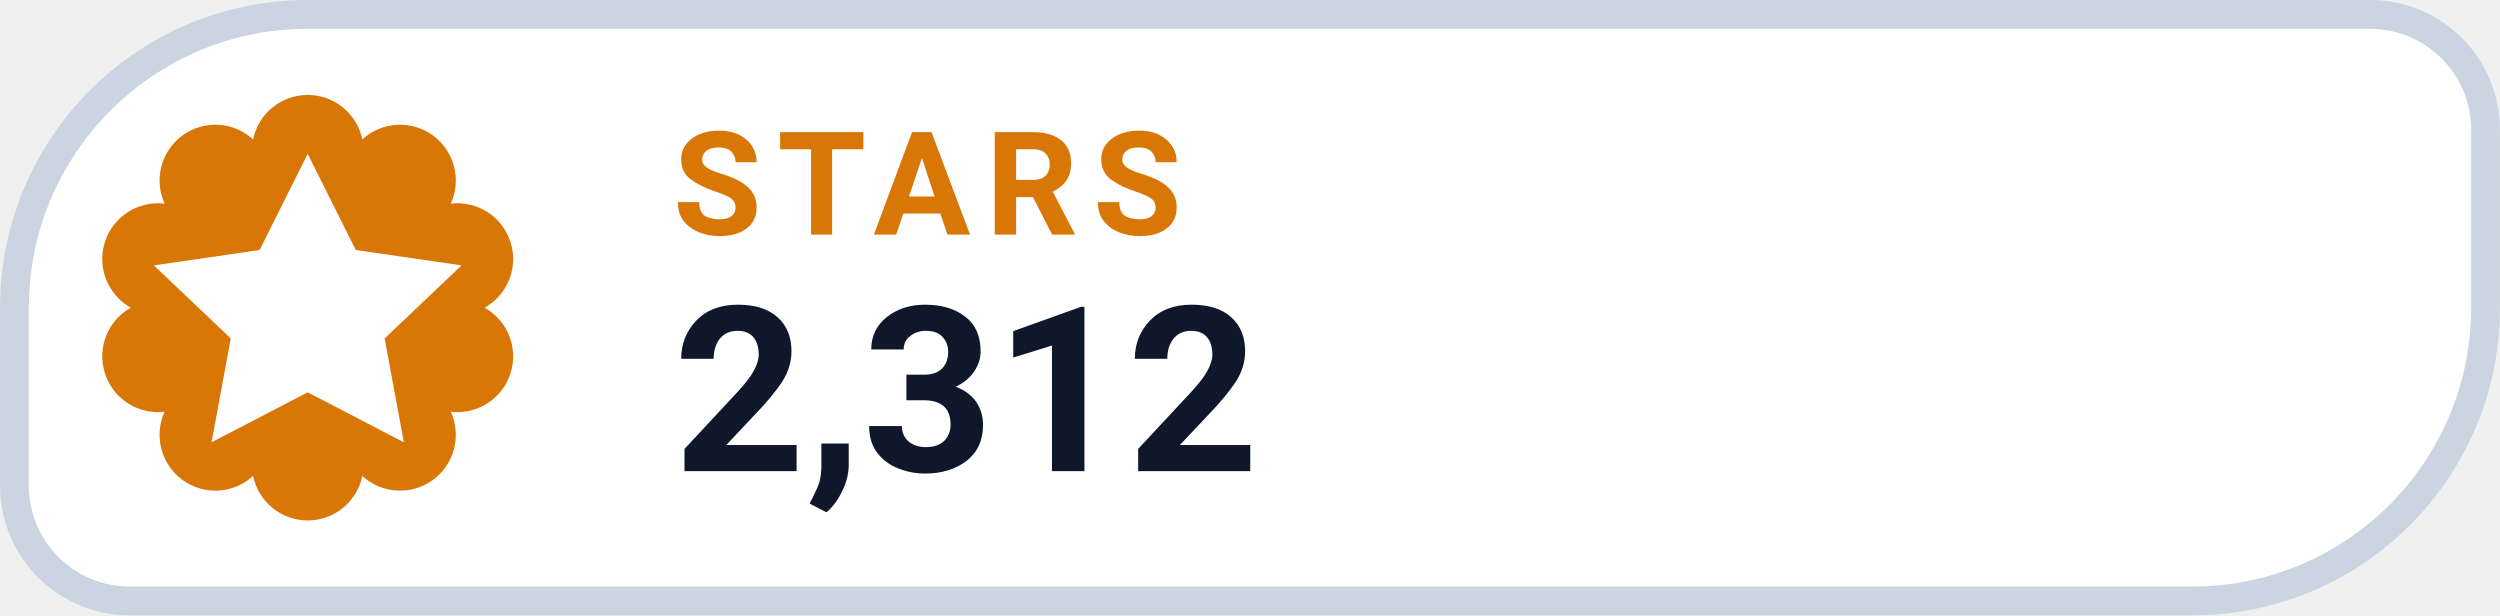
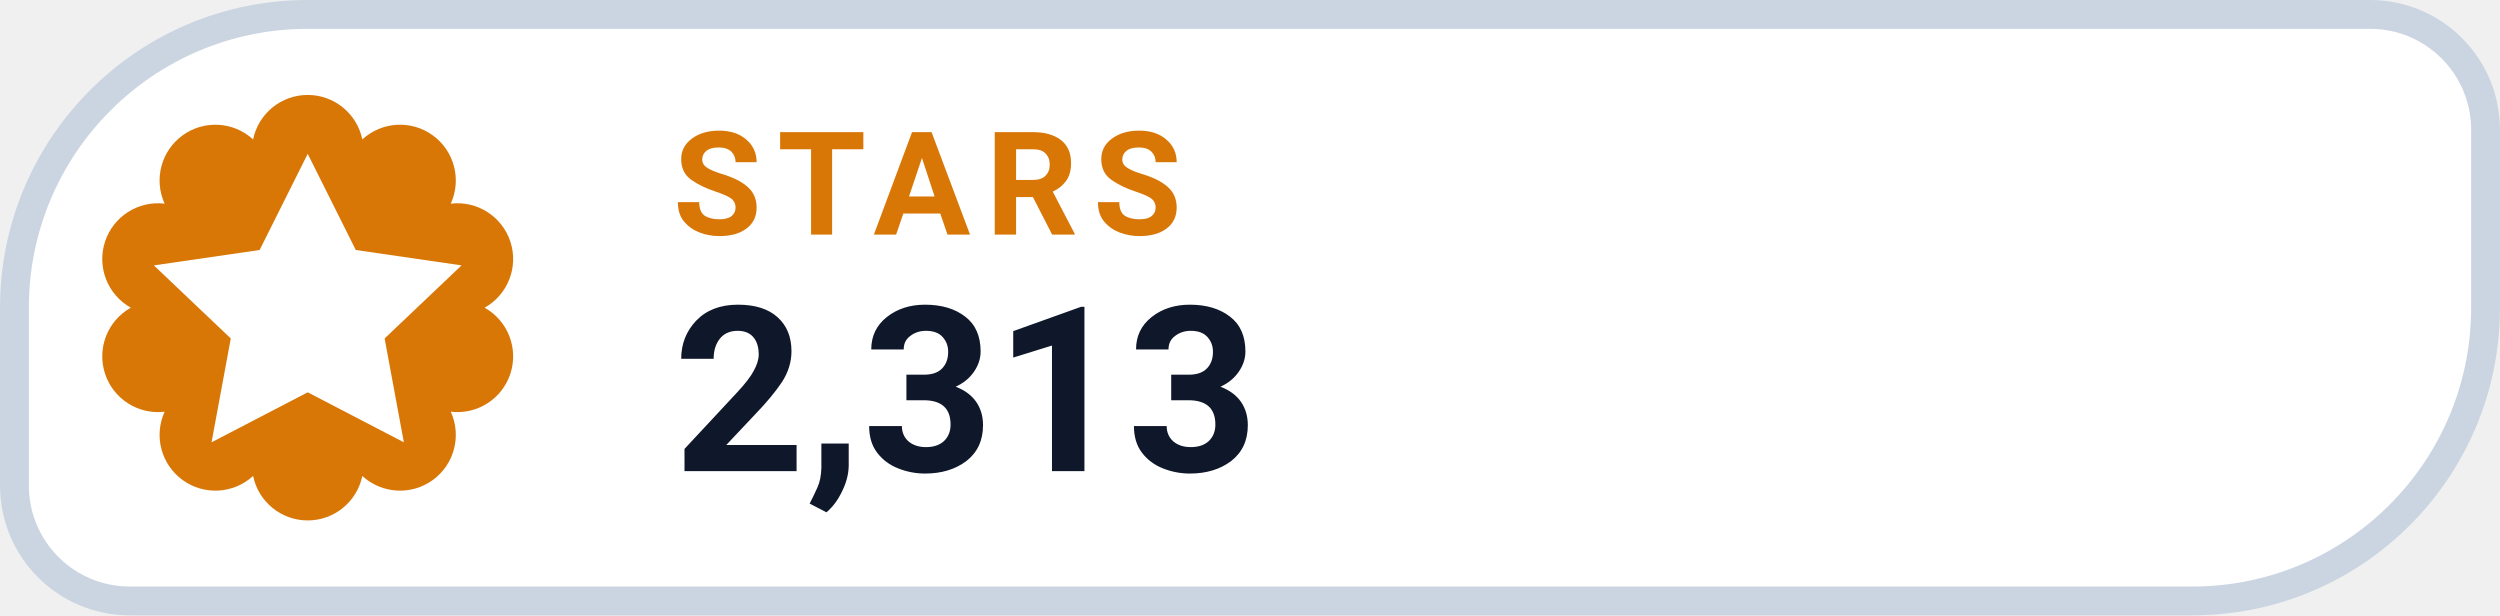
- <svg xmlns="http://www.w3.org/2000/svg" width="126" height="31.015" viewBox="0 0 130 32" role="img" aria-label="STARS 2,312">
+ <svg xmlns="http://www.w3.org/2000/svg" width="126" height="31.015" viewBox="0 0 130 32" role="img" aria-label="STARS 2,313">
  <path d="M 16.00 0.75 H 123.25 A 6.00 6.00 0 0 1 129.25 6.75 V 16.00 A 15.25 15.25 0 0 1 114.00 31.25 H 6.75 A 6.00 6.00 0 0 1 0.75 25.25 V 16.00 A 15.25 15.25 0 0 1 16.00 0.75 Z" fill="#FFFFFF" stroke="#CBD5E1" stroke-width="1.5" />
  <path d="M 13.16 7.25 A 2.90 2.90 0 0 1 18.84 7.25 A 2.90 2.90 0 0 1 23.44 10.59 A 2.90 2.90 0 0 1 25.20 16.00 A 2.90 2.90 0 0 1 23.44 21.41 A 2.90 2.90 0 0 1 18.84 24.75 A 2.90 2.90 0 0 1 13.16 24.75 A 2.90 2.90 0 0 1 8.56 21.41 A 2.90 2.90 0 0 1 6.80 16.00 A 2.90 2.90 0 0 1 8.56 10.59 A 2.90 2.90 0 0 1 13.16 7.25 Z" fill="#D97706" />
  <g transform="translate(16 16)" style="color:#FFFFFF;">
    <path d="M0 -8 l2.5 5 5.5 .8 -4 3.8 1 5.4 -5 -2.6 -5 2.6 1 -5.4 -4 -3.8 5.5 -.8 Z" fill="currentColor" />
  </g>
  <text x="35" y="12.2" fill="#D97706" font-family="-apple-system,BlinkMacSystemFont,'Segoe UI',Roboto,Helvetica,Arial,sans-serif" font-size="7.5" font-weight="700" letter-spacing=".8">STARS</text>
-   <text x="35" y="24.5" fill="#0F172A" font-family="-apple-system,BlinkMacSystemFont,'Segoe UI',Roboto,Helvetica,Arial,sans-serif" font-size="12" font-weight="750">2,312</text>
+   <text x="35" y="24.5" fill="#0F172A" font-family="-apple-system,BlinkMacSystemFont,'Segoe UI',Roboto,Helvetica,Arial,sans-serif" font-size="12" font-weight="750">2,313</text>
</svg>
